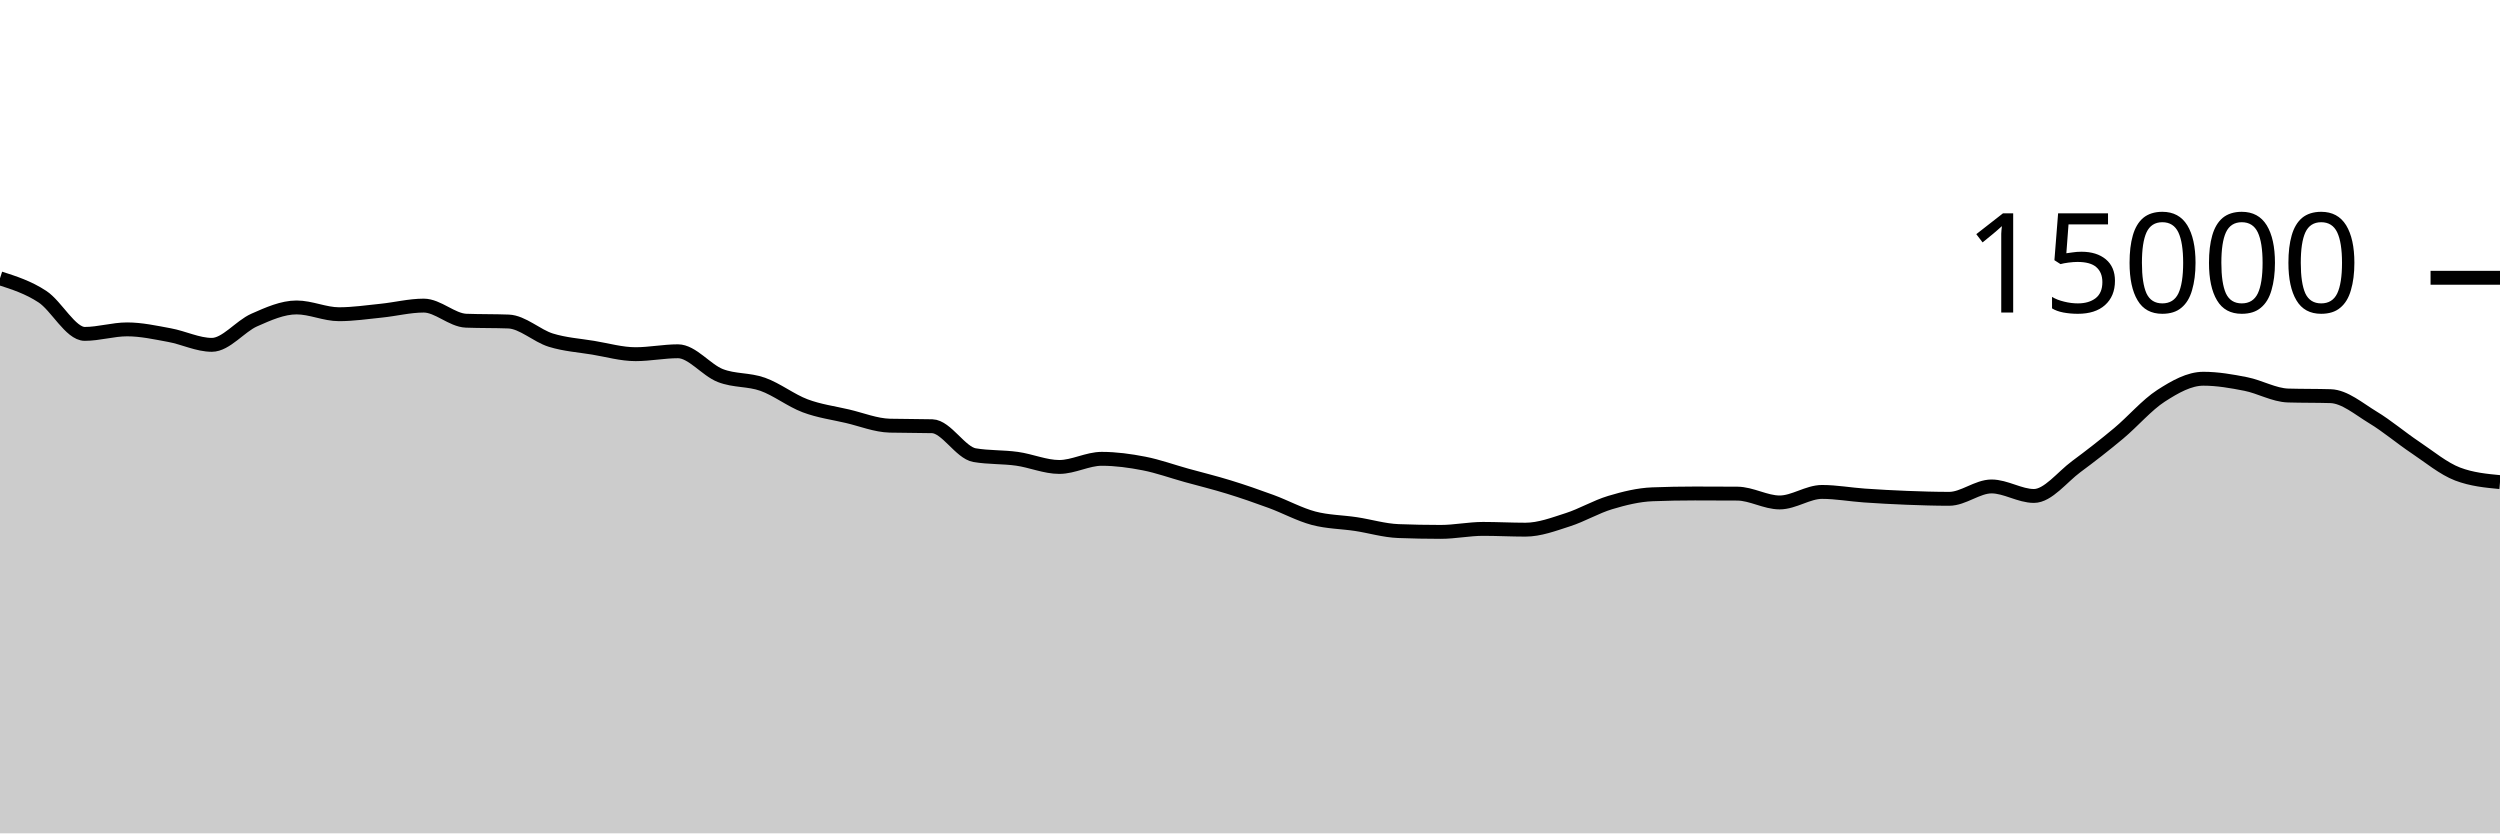
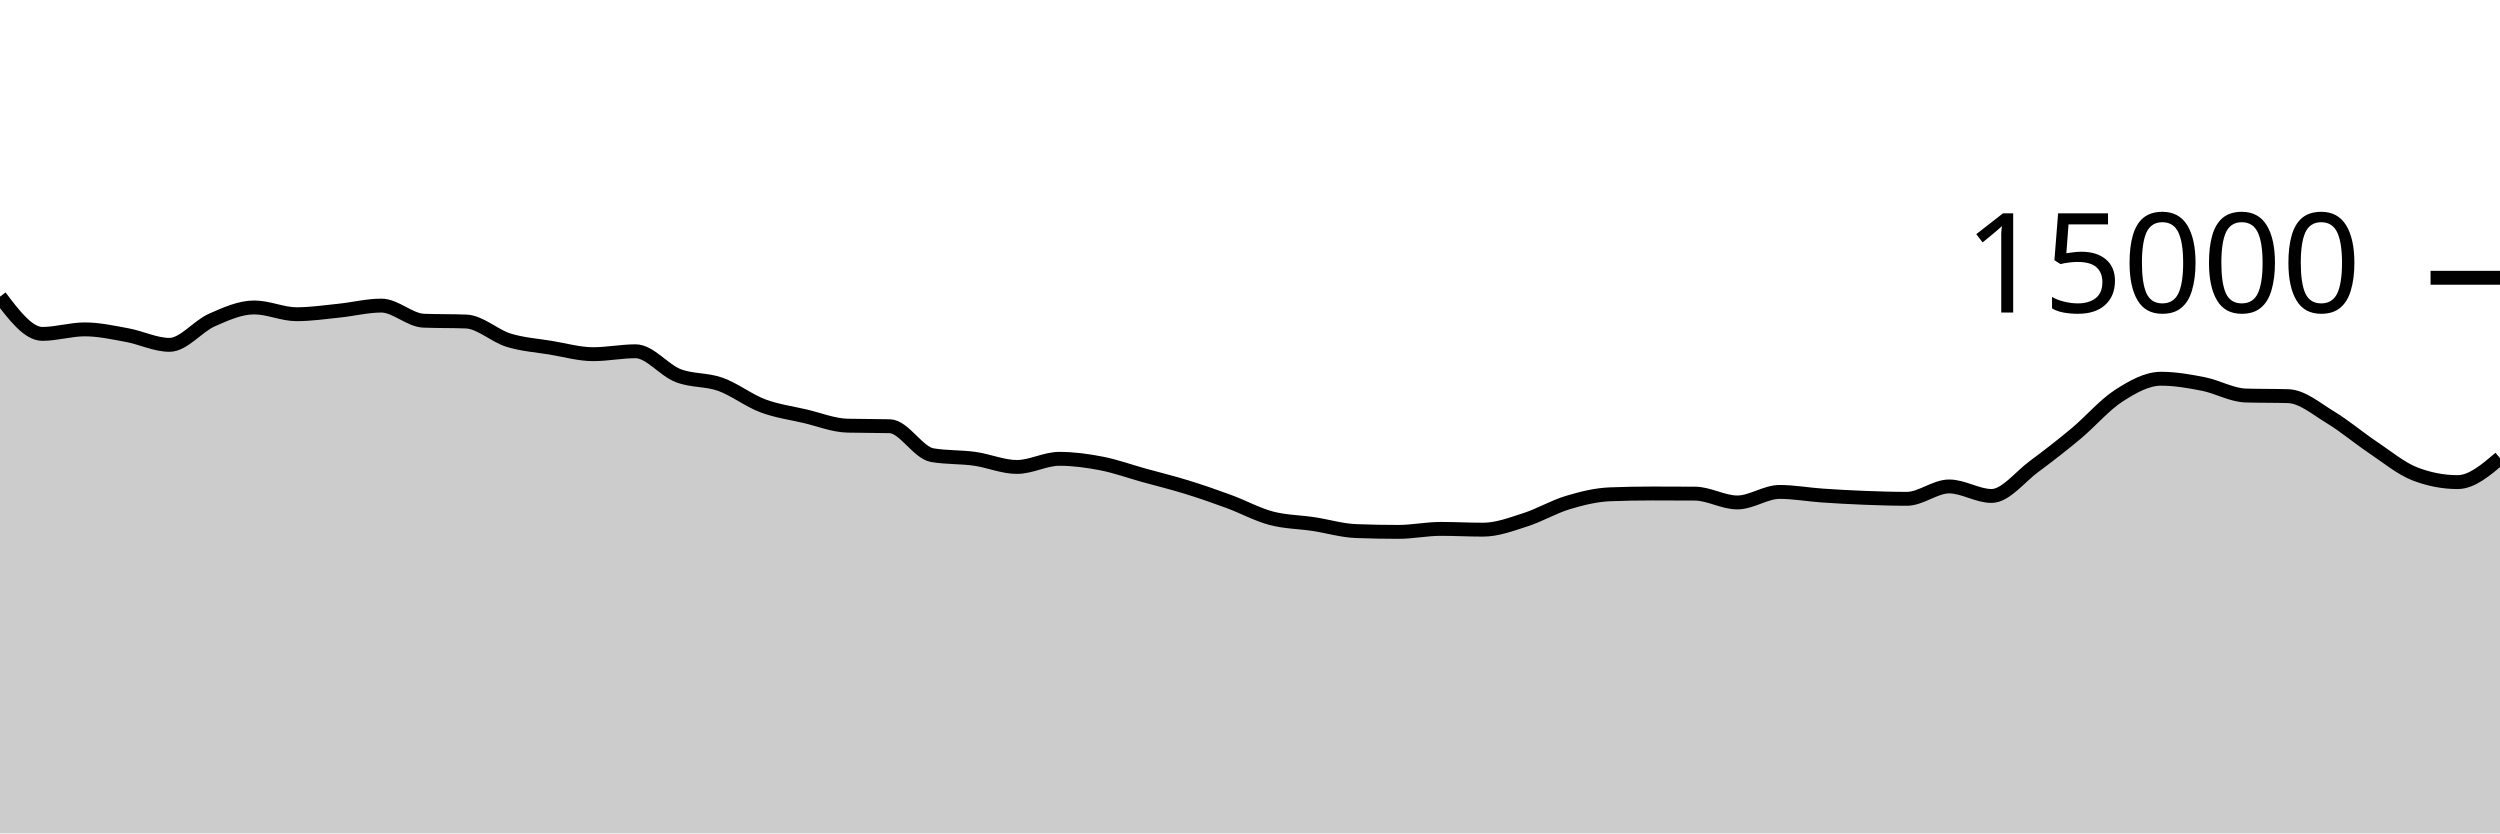
<svg xmlns="http://www.w3.org/2000/svg" viewBox="0 0 180 60">
  <g transform="translate(0,20)">
-     <path class="area" fill="rgba(0, 0, 0, 0.2)" d="M0,0.037C1.017,0.364,2.034,0.69,3.051,1.357C4.068,2.024,5.085,4.04,6.102,4.04C7.119,4.04,8.136,3.715,9.153,3.715C10.169,3.715,11.186,3.942,12.203,4.128C13.22,4.314,14.237,4.829,15.254,4.829C16.271,4.829,17.288,3.492,18.305,3.043C19.322,2.594,20.339,2.136,21.356,2.136C22.373,2.136,23.39,2.624,24.407,2.624C25.424,2.624,26.441,2.472,27.458,2.368C28.475,2.264,29.492,2.003,30.508,2.003C31.525,2.003,32.542,3.052,33.559,3.091C34.576,3.13,35.593,3.11,36.61,3.149C37.627,3.188,38.644,4.176,39.661,4.491C40.678,4.805,41.695,4.869,42.712,5.037C43.729,5.206,44.746,5.501,45.763,5.501C46.78,5.501,47.797,5.291,48.814,5.291C49.831,5.291,50.847,6.644,51.864,7.04C52.881,7.436,53.898,7.307,54.915,7.669C55.932,8.032,56.949,8.833,57.966,9.216C58.983,9.599,60,9.729,61.017,9.968C62.034,10.207,63.051,10.621,64.068,10.648C65.085,10.675,66.102,10.661,67.119,10.688C68.136,10.715,69.153,12.596,70.169,12.771C71.186,12.945,72.203,12.89,73.22,13.032C74.237,13.174,75.254,13.621,76.271,13.621C77.288,13.621,78.305,13.035,79.322,13.035C80.339,13.035,81.356,13.175,82.373,13.373C83.39,13.572,84.407,13.942,85.424,14.224C86.441,14.506,87.458,14.753,88.475,15.067C89.492,15.38,90.508,15.732,91.525,16.107C92.542,16.481,93.559,17.041,94.576,17.312C95.593,17.583,96.61,17.579,97.627,17.733C98.644,17.888,99.661,18.198,100.678,18.237C101.695,18.276,102.712,18.296,103.729,18.296C104.746,18.296,105.763,18.08,106.78,18.08C107.797,18.08,108.814,18.136,109.831,18.136C110.847,18.136,111.864,17.747,112.881,17.421C113.898,17.096,114.915,16.489,115.932,16.184C116.949,15.879,117.966,15.628,118.983,15.589C120,15.55,121.017,15.531,122.034,15.531C123.051,15.531,124.068,15.534,125.085,15.541C126.102,15.548,127.119,16.176,128.136,16.176C129.153,16.176,130.169,15.419,131.186,15.419C132.203,15.419,133.22,15.607,134.237,15.677C135.254,15.748,136.271,15.803,137.288,15.843C138.305,15.882,139.322,15.915,140.339,15.915C141.356,15.915,142.373,15.024,143.39,15.024C144.407,15.024,145.424,15.709,146.441,15.709C147.458,15.709,148.475,14.346,149.492,13.595C150.508,12.844,151.525,12.052,152.542,11.203C153.559,10.353,154.576,9.154,155.593,8.499C156.61,7.843,157.627,7.269,158.644,7.269C159.661,7.269,160.678,7.447,161.695,7.648C162.712,7.849,163.729,8.447,164.746,8.477C165.763,8.508,166.78,8.492,167.797,8.523C168.814,8.553,169.831,9.436,170.847,10.051C171.864,10.665,172.881,11.531,173.898,12.211C174.915,12.891,175.932,13.743,176.949,14.131C177.966,14.518,178.983,14.615,180,14.712L180,40C178.983,40,177.966,40,176.949,40C175.932,40,174.915,40,173.898,40C172.881,40,171.864,40,170.847,40C169.831,40,168.814,40,167.797,40C166.78,40,165.763,40,164.746,40C163.729,40,162.712,40,161.695,40C160.678,40,159.661,40,158.644,40C157.627,40,156.61,40,155.593,40C154.576,40,153.559,40,152.542,40C151.525,40,150.508,40,149.492,40C148.475,40,147.458,40,146.441,40C145.424,40,144.407,40,143.39,40C142.373,40,141.356,40,140.339,40C139.322,40,138.305,40,137.288,40C136.271,40,135.254,40,134.237,40C133.22,40,132.203,40,131.186,40C130.169,40,129.153,40,128.136,40C127.119,40,126.102,40,125.085,40C124.068,40,123.051,40,122.034,40C121.017,40,120,40,118.983,40C117.966,40,116.949,40,115.932,40C114.915,40,113.898,40,112.881,40C111.864,40,110.847,40,109.831,40C108.814,40,107.797,40,106.78,40C105.763,40,104.746,40,103.729,40C102.712,40,101.695,40,100.678,40C99.661,40,98.644,40,97.627,40C96.61,40,95.593,40,94.576,40C93.559,40,92.542,40,91.525,40C90.508,40,89.492,40,88.475,40C87.458,40,86.441,40,85.424,40C84.407,40,83.39,40,82.373,40C81.356,40,80.339,40,79.322,40C78.305,40,77.288,40,76.271,40C75.254,40,74.237,40,73.22,40C72.203,40,71.186,40,70.169,40C69.153,40,68.136,40,67.119,40C66.102,40,65.085,40,64.068,40C63.051,40,62.034,40,61.017,40C60,40,58.983,40,57.966,40C56.949,40,55.932,40,54.915,40C53.898,40,52.881,40,51.864,40C50.847,40,49.831,40,48.814,40C47.797,40,46.78,40,45.763,40C44.746,40,43.729,40,42.712,40C41.695,40,40.678,40,39.661,40C38.644,40,37.627,40,36.61,40C35.593,40,34.576,40,33.559,40C32.542,40,31.525,40,30.508,40C29.492,40,28.475,40,27.458,40C26.441,40,25.424,40,24.407,40C23.39,40,22.373,40,21.356,40C20.339,40,19.322,40,18.305,40C17.288,40,16.271,40,15.254,40C14.237,40,13.22,40,12.203,40C11.186,40,10.169,40,9.153,40C8.136,40,7.119,40,6.102,40C5.085,40,4.068,40,3.051,40C2.034,40,1.017,40,0,40Z" />
-     <path class="line" stroke="black" fill="none" d="M0,0.037C1.017,0.364,2.034,0.69,3.051,1.357C4.068,2.024,5.085,4.04,6.102,4.04C7.119,4.04,8.136,3.715,9.153,3.715C10.169,3.715,11.186,3.942,12.203,4.128C13.22,4.314,14.237,4.829,15.254,4.829C16.271,4.829,17.288,3.492,18.305,3.043C19.322,2.594,20.339,2.136,21.356,2.136C22.373,2.136,23.39,2.624,24.407,2.624C25.424,2.624,26.441,2.472,27.458,2.368C28.475,2.264,29.492,2.003,30.508,2.003C31.525,2.003,32.542,3.052,33.559,3.091C34.576,3.13,35.593,3.11,36.61,3.149C37.627,3.188,38.644,4.176,39.661,4.491C40.678,4.805,41.695,4.869,42.712,5.037C43.729,5.206,44.746,5.501,45.763,5.501C46.78,5.501,47.797,5.291,48.814,5.291C49.831,5.291,50.847,6.644,51.864,7.04C52.881,7.436,53.898,7.307,54.915,7.669C55.932,8.032,56.949,8.833,57.966,9.216C58.983,9.599,60,9.729,61.017,9.968C62.034,10.207,63.051,10.621,64.068,10.648C65.085,10.675,66.102,10.661,67.119,10.688C68.136,10.715,69.153,12.596,70.169,12.771C71.186,12.945,72.203,12.89,73.22,13.032C74.237,13.174,75.254,13.621,76.271,13.621C77.288,13.621,78.305,13.035,79.322,13.035C80.339,13.035,81.356,13.175,82.373,13.373C83.39,13.572,84.407,13.942,85.424,14.224C86.441,14.506,87.458,14.753,88.475,15.067C89.492,15.38,90.508,15.732,91.525,16.107C92.542,16.481,93.559,17.041,94.576,17.312C95.593,17.583,96.61,17.579,97.627,17.733C98.644,17.888,99.661,18.198,100.678,18.237C101.695,18.276,102.712,18.296,103.729,18.296C104.746,18.296,105.763,18.08,106.78,18.08C107.797,18.08,108.814,18.136,109.831,18.136C110.847,18.136,111.864,17.747,112.881,17.421C113.898,17.096,114.915,16.489,115.932,16.184C116.949,15.879,117.966,15.628,118.983,15.589C120,15.55,121.017,15.531,122.034,15.531C123.051,15.531,124.068,15.534,125.085,15.541C126.102,15.548,127.119,16.176,128.136,16.176C129.153,16.176,130.169,15.419,131.186,15.419C132.203,15.419,133.22,15.607,134.237,15.677C135.254,15.748,136.271,15.803,137.288,15.843C138.305,15.882,139.322,15.915,140.339,15.915C141.356,15.915,142.373,15.024,143.39,15.024C144.407,15.024,145.424,15.709,146.441,15.709C147.458,15.709,148.475,14.346,149.492,13.595C150.508,12.844,151.525,12.052,152.542,11.203C153.559,10.353,154.576,9.154,155.593,8.499C156.61,7.843,157.627,7.269,158.644,7.269C159.661,7.269,160.678,7.447,161.695,7.648C162.712,7.849,163.729,8.447,164.746,8.477C165.763,8.508,166.78,8.492,167.797,8.523C168.814,8.553,169.831,9.436,170.847,10.051C171.864,10.665,172.881,11.531,173.898,12.211C174.915,12.891,175.932,13.743,176.949,14.131C177.966,14.518,178.983,14.615,180,14.712" />
+     <path class="area" fill="rgba(0, 0, 0, 0.2)" d="M0,1.357C1.017,2.699,2.034,4.04,3.051,4.04C4.068,4.04,5.085,3.715,6.102,3.715C7.119,3.715,8.136,3.942,9.153,4.128C10.169,4.314,11.186,4.829,12.203,4.829C13.22,4.829,14.237,3.492,15.254,3.043C16.271,2.594,17.288,2.136,18.305,2.136C19.322,2.136,20.339,2.624,21.356,2.624C22.373,2.624,23.39,2.472,24.407,2.368C25.424,2.264,26.441,2.003,27.458,2.003C28.475,2.003,29.492,3.052,30.508,3.091C31.525,3.13,32.542,3.11,33.559,3.149C34.576,3.188,35.593,4.176,36.61,4.491C37.627,4.805,38.644,4.869,39.661,5.037C40.678,5.206,41.695,5.501,42.712,5.501C43.729,5.501,44.746,5.291,45.763,5.291C46.78,5.291,47.797,6.644,48.814,7.04C49.831,7.436,50.847,7.307,51.864,7.669C52.881,8.032,53.898,8.833,54.915,9.216C55.932,9.599,56.949,9.729,57.966,9.968C58.983,10.207,60,10.621,61.017,10.648C62.034,10.675,63.051,10.661,64.068,10.688C65.085,10.715,66.102,12.596,67.119,12.771C68.136,12.945,69.153,12.89,70.169,13.032C71.186,13.174,72.203,13.621,73.22,13.621C74.237,13.621,75.254,13.035,76.271,13.035C77.288,13.035,78.305,13.175,79.322,13.373C80.339,13.572,81.356,13.942,82.373,14.224C83.39,14.506,84.407,14.753,85.424,15.067C86.441,15.38,87.458,15.732,88.475,16.107C89.492,16.481,90.508,17.041,91.525,17.312C92.542,17.583,93.559,17.579,94.576,17.733C95.593,17.888,96.61,18.198,97.627,18.237C98.644,18.276,99.661,18.296,100.678,18.296C101.695,18.296,102.712,18.08,103.729,18.08C104.746,18.08,105.763,18.136,106.78,18.136C107.797,18.136,108.814,17.747,109.831,17.421C110.847,17.096,111.864,16.489,112.881,16.184C113.898,15.879,114.915,15.628,115.932,15.589C116.949,15.55,117.966,15.531,118.983,15.531C120,15.531,121.017,15.534,122.034,15.541C123.051,15.548,124.068,16.176,125.085,16.176C126.102,16.176,127.119,15.419,128.136,15.419C129.153,15.419,130.169,15.607,131.186,15.677C132.203,15.748,133.22,15.803,134.237,15.843C135.254,15.882,136.271,15.915,137.288,15.915C138.305,15.915,139.322,15.024,140.339,15.024C141.356,15.024,142.373,15.709,143.39,15.709C144.407,15.709,145.424,14.346,146.441,13.595C147.458,12.844,148.475,12.052,149.492,11.203C150.508,10.353,151.525,9.154,152.542,8.499C153.559,7.843,154.576,7.269,155.593,7.269C156.61,7.269,157.627,7.447,158.644,7.648C159.661,7.849,160.678,8.447,161.695,8.477C162.712,8.508,163.729,8.492,164.746,8.523C165.763,8.553,166.78,9.436,167.797,10.051C168.814,10.665,169.831,11.531,170.847,12.211C171.864,12.891,172.881,13.743,173.898,14.131C174.915,14.518,175.932,14.712,176.949,14.712C177.966,14.712,178.983,13.847,180,12.981L180,40C178.983,40,177.966,40,176.949,40C175.932,40,174.915,40,173.898,40C172.881,40,171.864,40,170.847,40C169.831,40,168.814,40,167.797,40C166.78,40,165.763,40,164.746,40C163.729,40,162.712,40,161.695,40C160.678,40,159.661,40,158.644,40C157.627,40,156.61,40,155.593,40C154.576,40,153.559,40,152.542,40C151.525,40,150.508,40,149.492,40C148.475,40,147.458,40,146.441,40C145.424,40,144.407,40,143.39,40C142.373,40,141.356,40,140.339,40C139.322,40,138.305,40,137.288,40C136.271,40,135.254,40,134.237,40C133.22,40,132.203,40,131.186,40C130.169,40,129.153,40,128.136,40C127.119,40,126.102,40,125.085,40C124.068,40,123.051,40,122.034,40C121.017,40,120,40,118.983,40C117.966,40,116.949,40,115.932,40C114.915,40,113.898,40,112.881,40C111.864,40,110.847,40,109.831,40C108.814,40,107.797,40,106.78,40C105.763,40,104.746,40,103.729,40C102.712,40,101.695,40,100.678,40C99.661,40,98.644,40,97.627,40C96.61,40,95.593,40,94.576,40C93.559,40,92.542,40,91.525,40C90.508,40,89.492,40,88.475,40C87.458,40,86.441,40,85.424,40C84.407,40,83.39,40,82.373,40C81.356,40,80.339,40,79.322,40C78.305,40,77.288,40,76.271,40C75.254,40,74.237,40,73.22,40C72.203,40,71.186,40,70.169,40C69.153,40,68.136,40,67.119,40C66.102,40,65.085,40,64.068,40C63.051,40,62.034,40,61.017,40C60,40,58.983,40,57.966,40C56.949,40,55.932,40,54.915,40C53.898,40,52.881,40,51.864,40C50.847,40,49.831,40,48.814,40C47.797,40,46.78,40,45.763,40C44.746,40,43.729,40,42.712,40C41.695,40,40.678,40,39.661,40C38.644,40,37.627,40,36.61,40C35.593,40,34.576,40,33.559,40C32.542,40,31.525,40,30.508,40C29.492,40,28.475,40,27.458,40C26.441,40,25.424,40,24.407,40C23.39,40,22.373,40,21.356,40C20.339,40,19.322,40,18.305,40C17.288,40,16.271,40,15.254,40C14.237,40,13.22,40,12.203,40C11.186,40,10.169,40,9.153,40C8.136,40,7.119,40,6.102,40C5.085,40,4.068,40,3.051,40C2.034,40,1.017,40,0,40Z" />
+     <path class="line" stroke="black" fill="none" d="M0,1.357C1.017,2.699,2.034,4.04,3.051,4.04C4.068,4.04,5.085,3.715,6.102,3.715C7.119,3.715,8.136,3.942,9.153,4.128C10.169,4.314,11.186,4.829,12.203,4.829C13.22,4.829,14.237,3.492,15.254,3.043C16.271,2.594,17.288,2.136,18.305,2.136C19.322,2.136,20.339,2.624,21.356,2.624C22.373,2.624,23.39,2.472,24.407,2.368C25.424,2.264,26.441,2.003,27.458,2.003C28.475,2.003,29.492,3.052,30.508,3.091C31.525,3.13,32.542,3.11,33.559,3.149C34.576,3.188,35.593,4.176,36.61,4.491C37.627,4.805,38.644,4.869,39.661,5.037C40.678,5.206,41.695,5.501,42.712,5.501C43.729,5.501,44.746,5.291,45.763,5.291C46.78,5.291,47.797,6.644,48.814,7.04C49.831,7.436,50.847,7.307,51.864,7.669C52.881,8.032,53.898,8.833,54.915,9.216C55.932,9.599,56.949,9.729,57.966,9.968C58.983,10.207,60,10.621,61.017,10.648C62.034,10.675,63.051,10.661,64.068,10.688C65.085,10.715,66.102,12.596,67.119,12.771C68.136,12.945,69.153,12.89,70.169,13.032C71.186,13.174,72.203,13.621,73.22,13.621C74.237,13.621,75.254,13.035,76.271,13.035C77.288,13.035,78.305,13.175,79.322,13.373C80.339,13.572,81.356,13.942,82.373,14.224C83.39,14.506,84.407,14.753,85.424,15.067C86.441,15.38,87.458,15.732,88.475,16.107C89.492,16.481,90.508,17.041,91.525,17.312C92.542,17.583,93.559,17.579,94.576,17.733C95.593,17.888,96.61,18.198,97.627,18.237C98.644,18.276,99.661,18.296,100.678,18.296C101.695,18.296,102.712,18.08,103.729,18.08C104.746,18.08,105.763,18.136,106.78,18.136C107.797,18.136,108.814,17.747,109.831,17.421C110.847,17.096,111.864,16.489,112.881,16.184C113.898,15.879,114.915,15.628,115.932,15.589C116.949,15.55,117.966,15.531,118.983,15.531C120,15.531,121.017,15.534,122.034,15.541C123.051,15.548,124.068,16.176,125.085,16.176C126.102,16.176,127.119,15.419,128.136,15.419C129.153,15.419,130.169,15.607,131.186,15.677C132.203,15.748,133.22,15.803,134.237,15.843C135.254,15.882,136.271,15.915,137.288,15.915C138.305,15.915,139.322,15.024,140.339,15.024C141.356,15.024,142.373,15.709,143.39,15.709C144.407,15.709,145.424,14.346,146.441,13.595C147.458,12.844,148.475,12.052,149.492,11.203C150.508,10.353,151.525,9.154,152.542,8.499C153.559,7.843,154.576,7.269,155.593,7.269C156.61,7.269,157.627,7.447,158.644,7.648C159.661,7.849,160.678,8.447,161.695,8.477C162.712,8.508,163.729,8.492,164.746,8.523C165.763,8.553,166.78,9.436,167.797,10.051C168.814,10.665,169.831,11.531,170.847,12.211C171.864,12.891,172.881,13.743,173.898,14.131C174.915,14.518,175.932,14.712,176.949,14.712C177.966,14.712,178.983,13.847,180,12.981" />
    <path class="axis-ceiling" stroke-width="1" stroke="black" fill="none" d="M175,0L180,0" />
    <text class="axis-ceiling-label" font-family="sans-serif" text-anchor="end" font-size="10px" x="170" y="2.5">15000</text>
  </g>
</svg>
